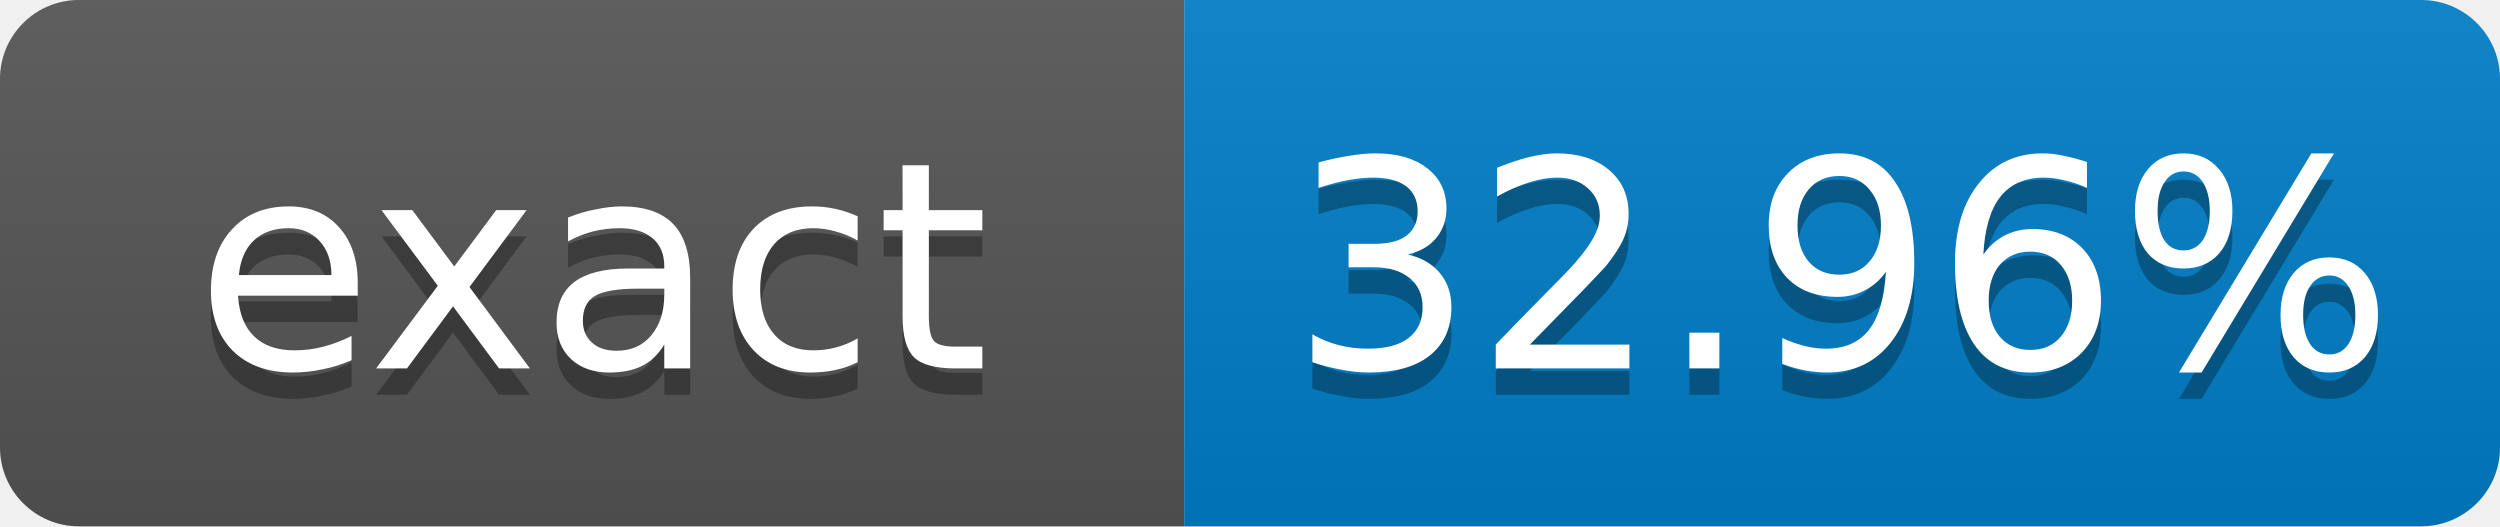
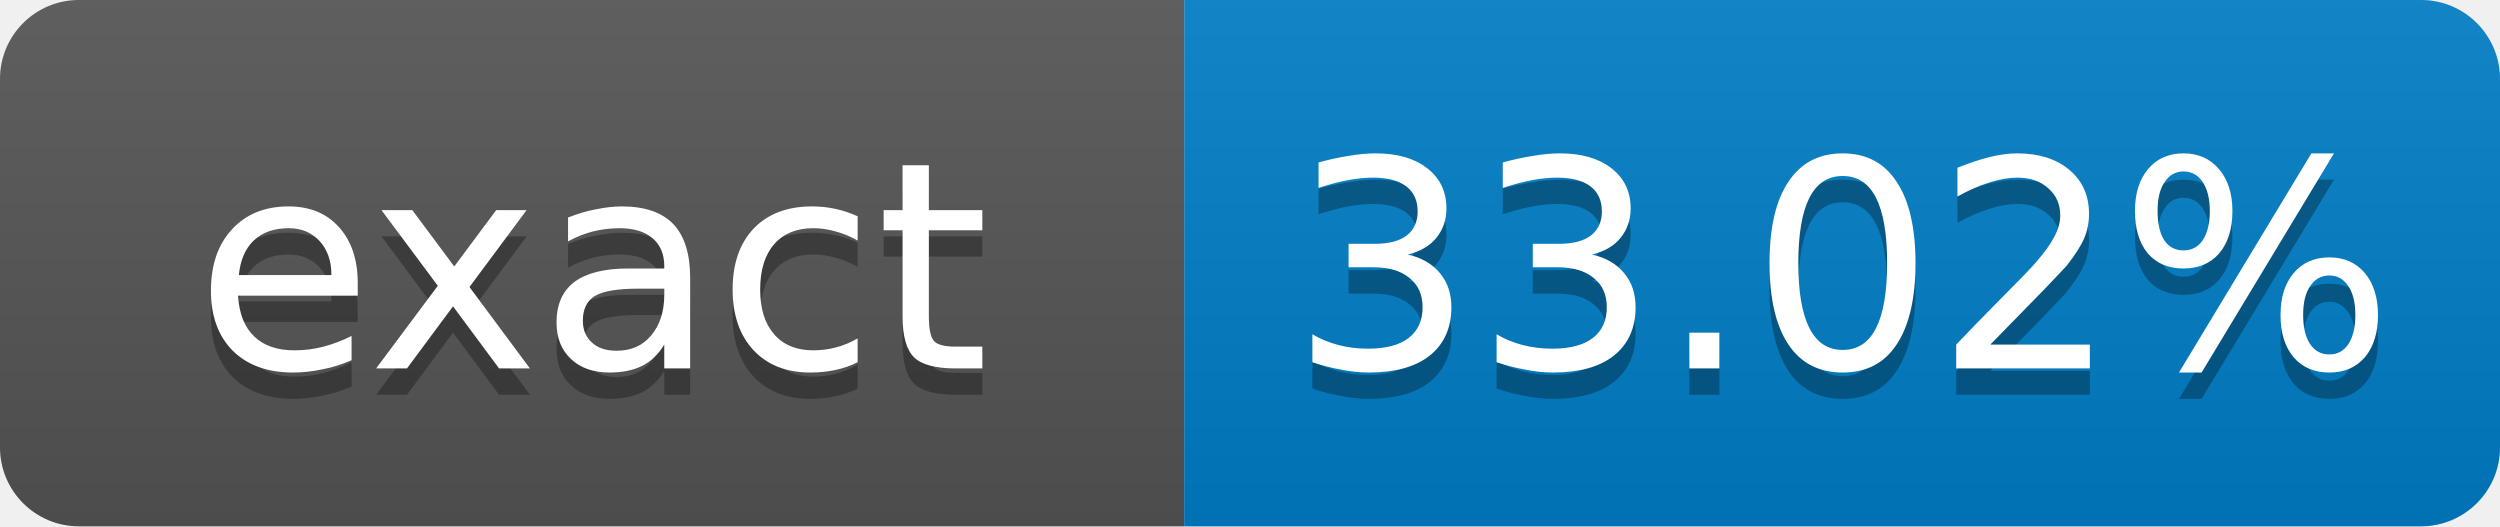
- <svg xmlns="http://www.w3.org/2000/svg" width="95" height="20" role="img" aria-label="exact: 32.96%">
+ <svg xmlns="http://www.w3.org/2000/svg" width="95" height="20" role="img" aria-label="exact: 33.02%">
  <linearGradient id="s" x2="0" y2="100%">
    <stop offset="0" stop-color="#bbb" stop-opacity=".1" />
    <stop offset="1" stop-opacity=".1" />
  </linearGradient>
  <clipPath id="r">
    <rect width="95" height="20" rx="3" fill="#fff" />
  </clipPath>
  <g clip-path="url(#r)">
    <rect width="45" height="20" fill="#555" />
    <rect x="45" width="50" height="20" fill="#007ec6" />
    <rect width="95" height="20" fill="url(#s)" />
  </g>
  <g fill="#fff" text-anchor="middle" font-family="Verdana,Geneva,DejaVu Sans,sans-serif" font-size="11">
    <text x="22.5" y="15" fill="#010101" fill-opacity=".3">exact</text>
    <text x="22.5" y="14">exact</text>
-     <text x="70" y="15" fill="#010101" fill-opacity=".3">32.96%</text>
-     <text x="70" y="14">32.96%</text>
+     <text x="70" y="15" fill="#010101" fill-opacity=".3">33.02%</text>
+     <text x="70" y="14">33.02%</text>
  </g>
</svg>
